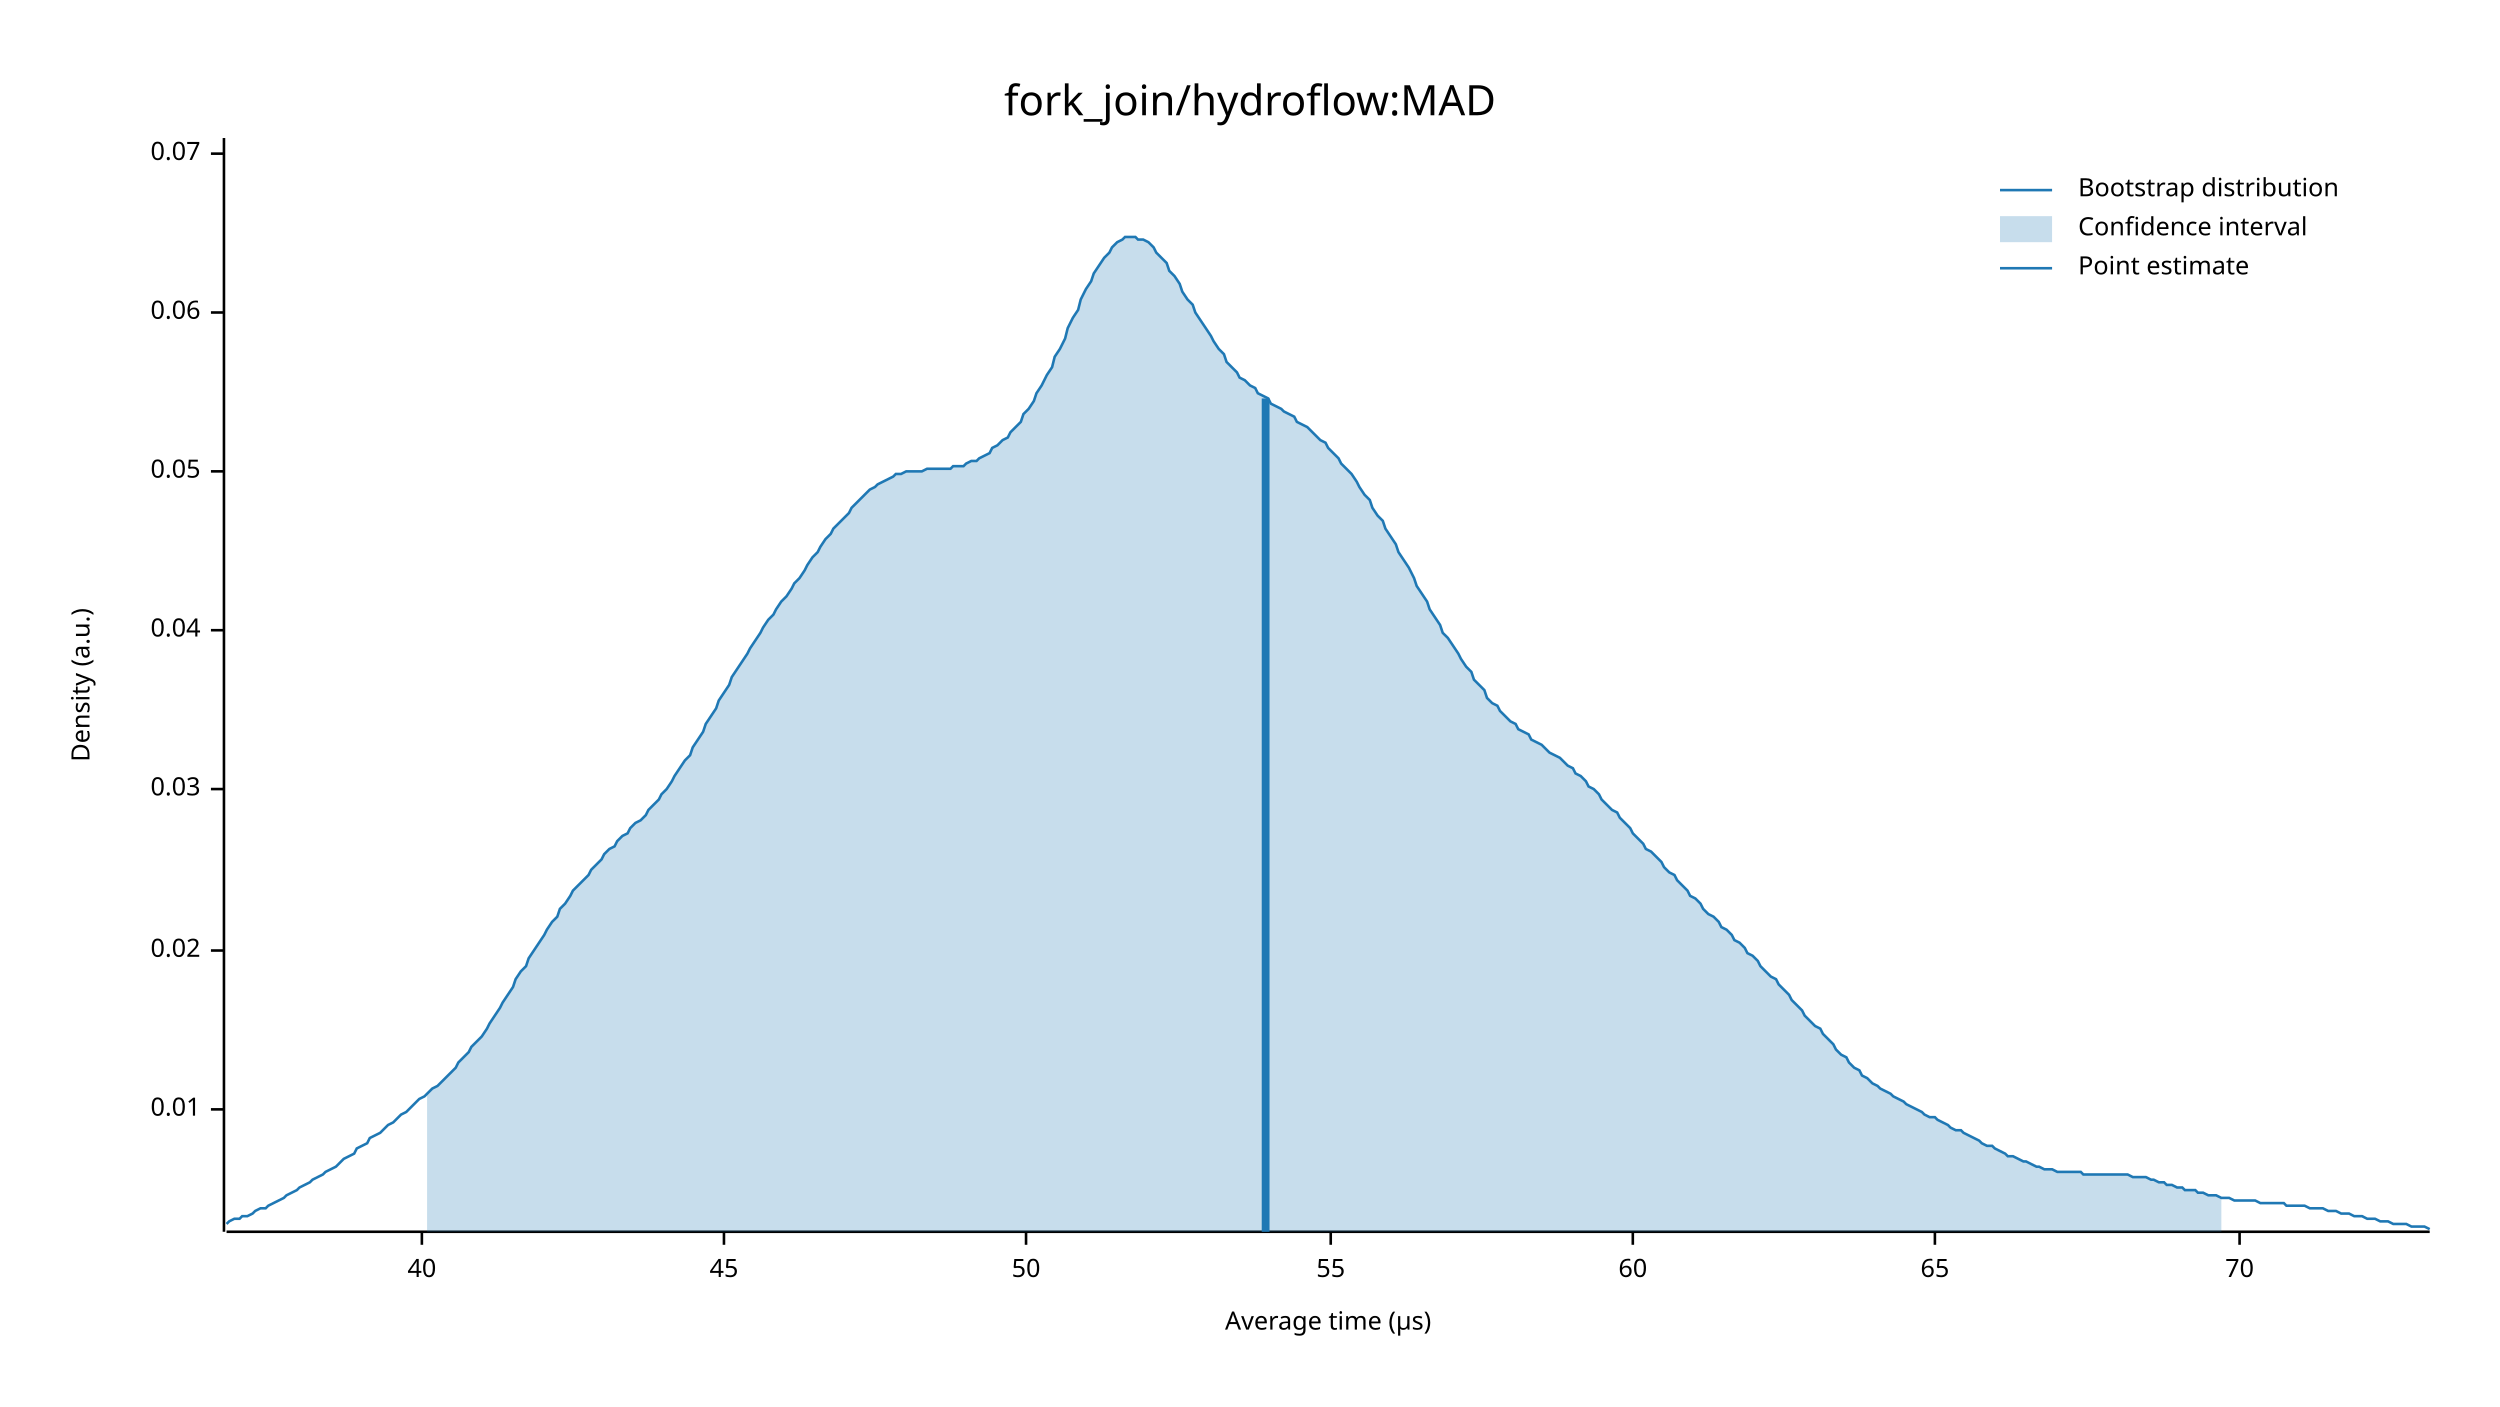
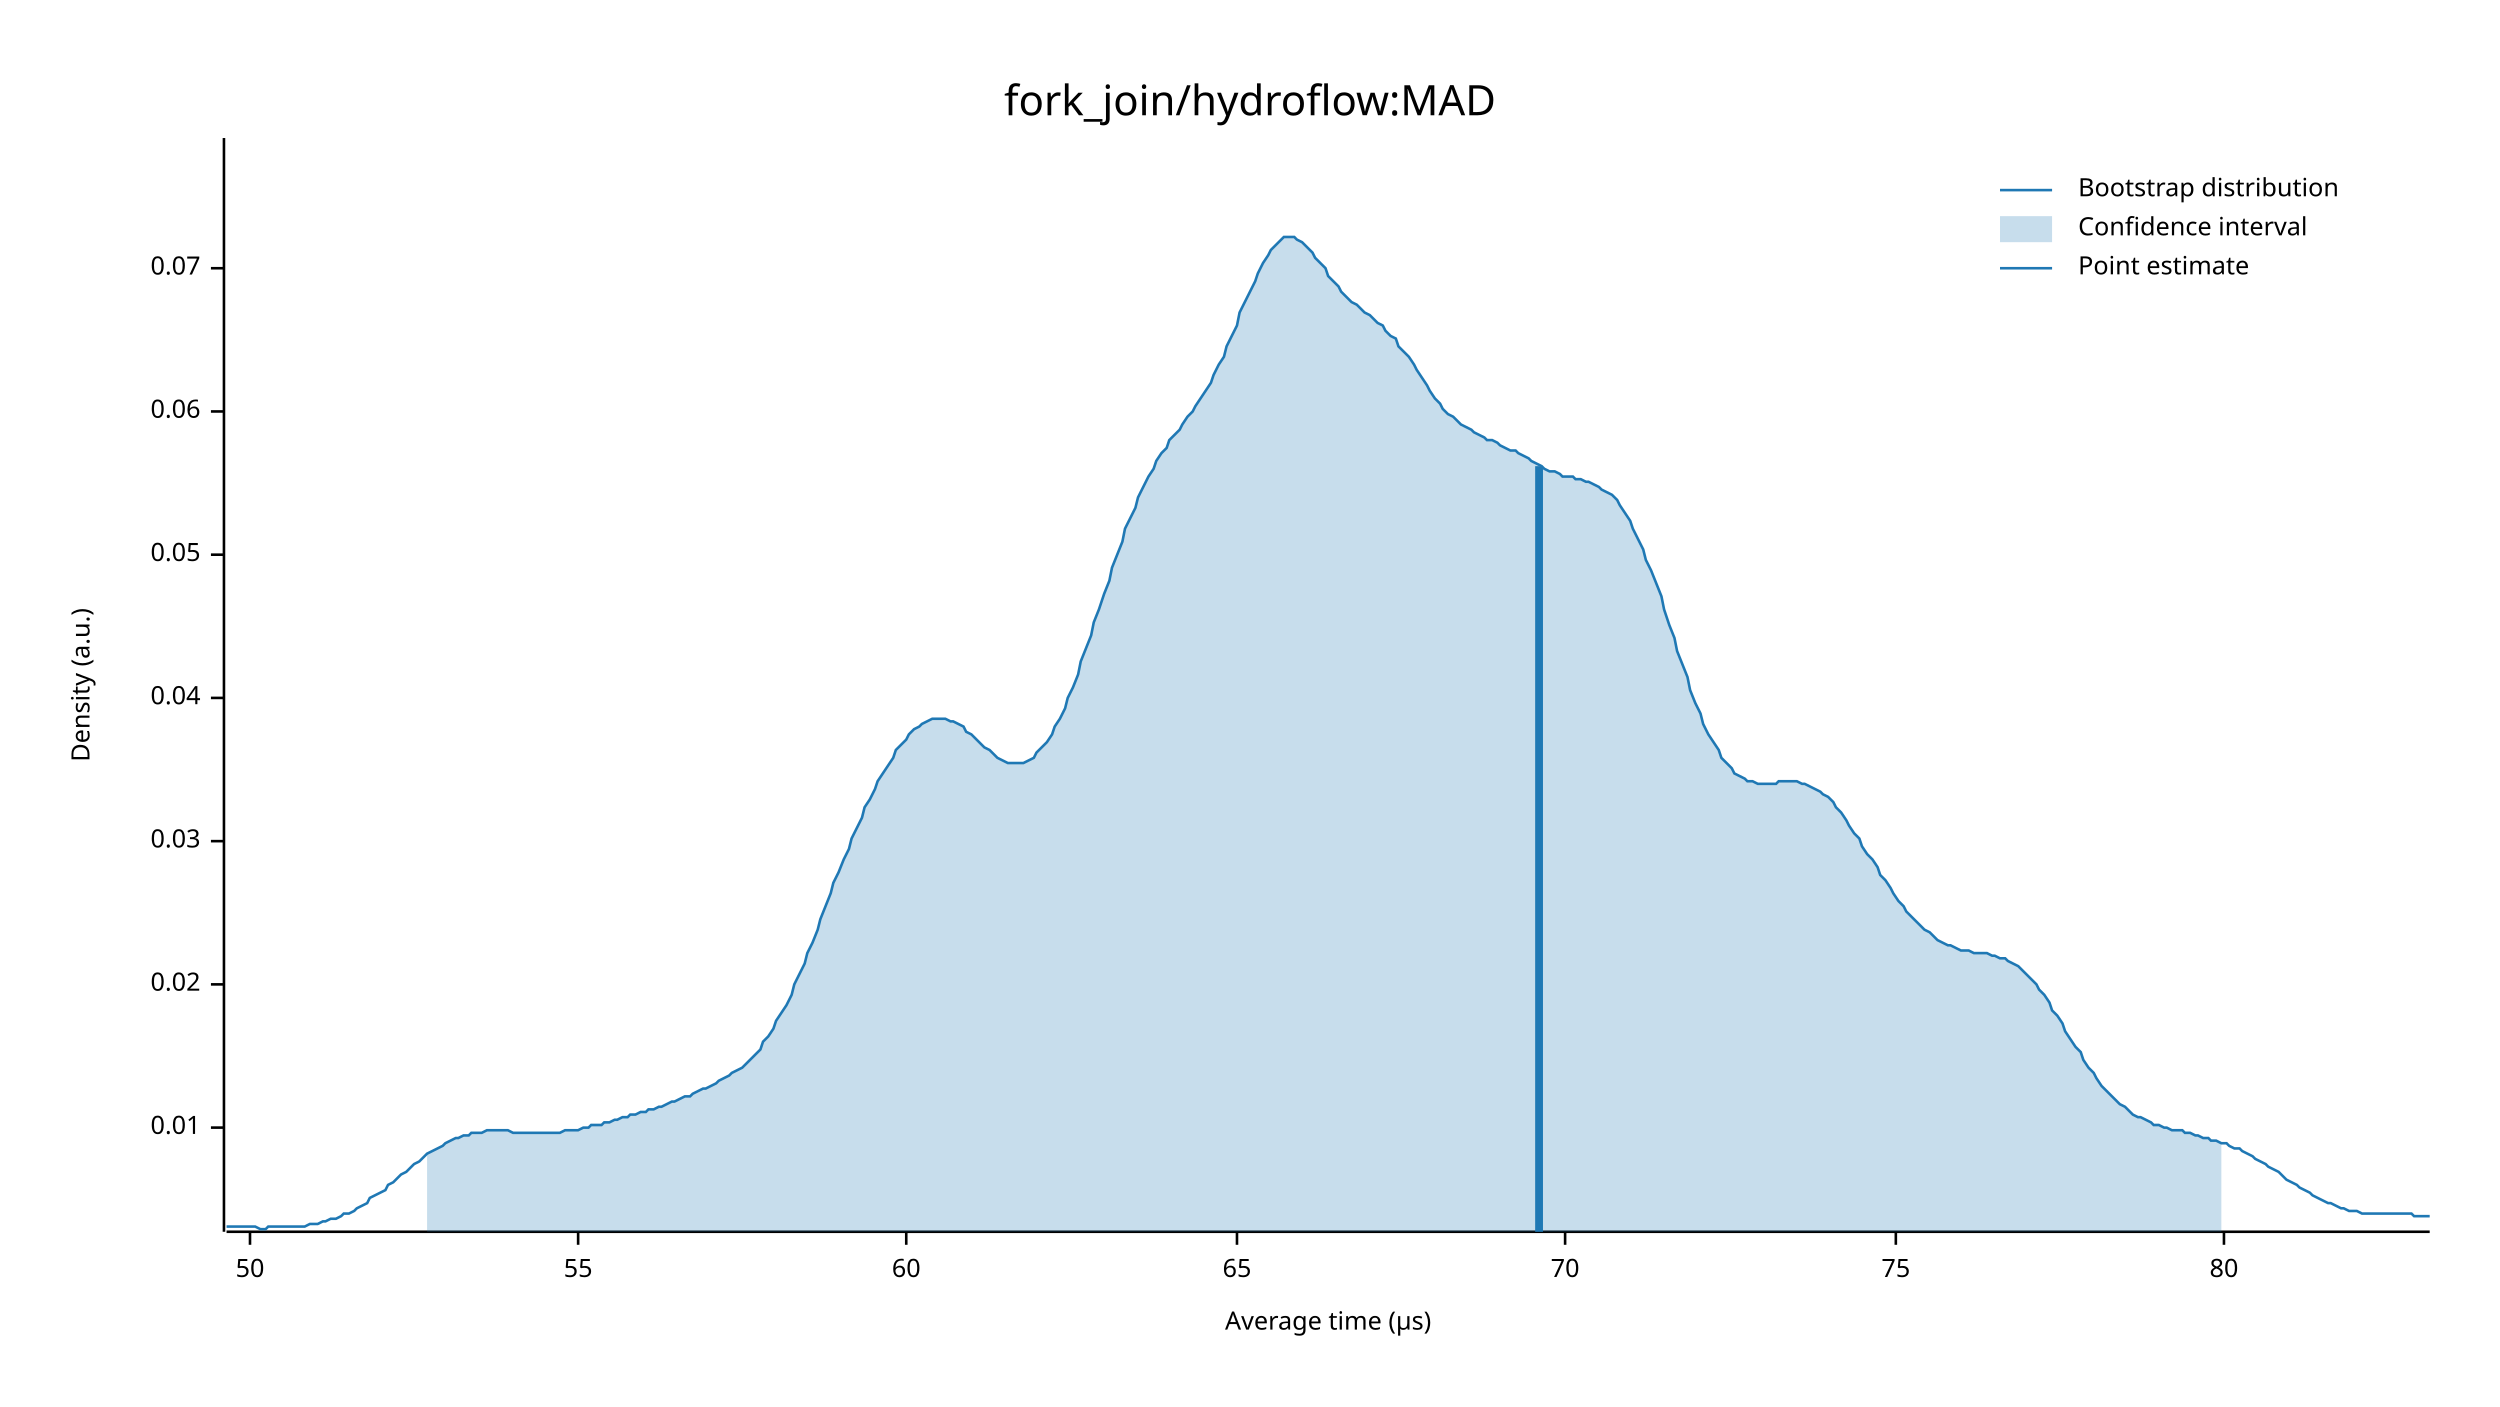
<svg xmlns="http://www.w3.org/2000/svg" width="960" height="540" viewBox="0 0 960 540">
  <text x="480" y="32" dy="0.76em" text-anchor="middle" font-family="sans-serif" font-size="16.129" opacity="1" fill="#000000">
fork_join/hydroflow:MAD
</text>
  <text x="27" y="263" dy="0.76em" text-anchor="middle" font-family="sans-serif" font-size="9.677" opacity="1" fill="#000000" transform="rotate(270, 27, 263)">
Density (a.u.)
</text>
  <text x="510" y="513" dy="-0.5ex" text-anchor="middle" font-family="sans-serif" font-size="9.677" opacity="1" fill="#000000">
Average time (µs)
</text>
  <polyline fill="none" opacity="1" stroke="#000000" stroke-width="1" points="86,53 86,473 " />
-   <text x="77" y="426" dy="0.5ex" text-anchor="end" font-family="sans-serif" font-size="9.677" opacity="1" fill="#000000">
+   <text x="77" y="433" dy="0.5ex" text-anchor="end" font-family="sans-serif" font-size="9.677" opacity="1" fill="#000000">
0.01
</text>
-   <polyline fill="none" opacity="1" stroke="#000000" stroke-width="1" points="81,426 86,426 " />
-   <text x="77" y="365" dy="0.5ex" text-anchor="end" font-family="sans-serif" font-size="9.677" opacity="1" fill="#000000">
+   <polyline fill="none" opacity="1" stroke="#000000" stroke-width="1" points="81,433 86,433 " />
+   <text x="77" y="378" dy="0.5ex" text-anchor="end" font-family="sans-serif" font-size="9.677" opacity="1" fill="#000000">
0.02
</text>
-   <polyline fill="none" opacity="1" stroke="#000000" stroke-width="1" points="81,365 86,365 " />
-   <text x="77" y="303" dy="0.5ex" text-anchor="end" font-family="sans-serif" font-size="9.677" opacity="1" fill="#000000">
+   <polyline fill="none" opacity="1" stroke="#000000" stroke-width="1" points="81,378 86,378 " />
+   <text x="77" y="323" dy="0.5ex" text-anchor="end" font-family="sans-serif" font-size="9.677" opacity="1" fill="#000000">
0.03
</text>
-   <polyline fill="none" opacity="1" stroke="#000000" stroke-width="1" points="81,303 86,303 " />
-   <text x="77" y="242" dy="0.5ex" text-anchor="end" font-family="sans-serif" font-size="9.677" opacity="1" fill="#000000">
+   <polyline fill="none" opacity="1" stroke="#000000" stroke-width="1" points="81,323 86,323 " />
+   <text x="77" y="268" dy="0.5ex" text-anchor="end" font-family="sans-serif" font-size="9.677" opacity="1" fill="#000000">
0.04
</text>
-   <polyline fill="none" opacity="1" stroke="#000000" stroke-width="1" points="81,242 86,242 " />
-   <text x="77" y="181" dy="0.5ex" text-anchor="end" font-family="sans-serif" font-size="9.677" opacity="1" fill="#000000">
+   <polyline fill="none" opacity="1" stroke="#000000" stroke-width="1" points="81,268 86,268 " />
+   <text x="77" y="213" dy="0.5ex" text-anchor="end" font-family="sans-serif" font-size="9.677" opacity="1" fill="#000000">
0.05
</text>
-   <polyline fill="none" opacity="1" stroke="#000000" stroke-width="1" points="81,181 86,181 " />
-   <text x="77" y="120" dy="0.5ex" text-anchor="end" font-family="sans-serif" font-size="9.677" opacity="1" fill="#000000">
+   <polyline fill="none" opacity="1" stroke="#000000" stroke-width="1" points="81,213 86,213 " />
+   <text x="77" y="158" dy="0.5ex" text-anchor="end" font-family="sans-serif" font-size="9.677" opacity="1" fill="#000000">
0.06
</text>
-   <polyline fill="none" opacity="1" stroke="#000000" stroke-width="1" points="81,120 86,120 " />
-   <text x="77" y="59" dy="0.5ex" text-anchor="end" font-family="sans-serif" font-size="9.677" opacity="1" fill="#000000">
+   <polyline fill="none" opacity="1" stroke="#000000" stroke-width="1" points="81,158 86,158 " />
+   <text x="77" y="103" dy="0.5ex" text-anchor="end" font-family="sans-serif" font-size="9.677" opacity="1" fill="#000000">
0.07
</text>
-   <polyline fill="none" opacity="1" stroke="#000000" stroke-width="1" points="81,59 86,59 " />
+   <polyline fill="none" opacity="1" stroke="#000000" stroke-width="1" points="81,103 86,103 " />
  <polyline fill="none" opacity="1" stroke="#000000" stroke-width="1" points="87,473 933,473 " />
-   <text x="162" y="483" dy="0.76em" text-anchor="middle" font-family="sans-serif" font-size="9.677" opacity="1" fill="#000000">
- 40
- </text>
-   <polyline fill="none" opacity="1" stroke="#000000" stroke-width="1" points="162,473 162,478 " />
-   <text x="278" y="483" dy="0.76em" text-anchor="middle" font-family="sans-serif" font-size="9.677" opacity="1" fill="#000000">
- 45
- </text>
-   <polyline fill="none" opacity="1" stroke="#000000" stroke-width="1" points="278,473 278,478 " />
-   <text x="394" y="483" dy="0.76em" text-anchor="middle" font-family="sans-serif" font-size="9.677" opacity="1" fill="#000000">
+   <text x="96" y="483" dy="0.76em" text-anchor="middle" font-family="sans-serif" font-size="9.677" opacity="1" fill="#000000">
50
</text>
-   <polyline fill="none" opacity="1" stroke="#000000" stroke-width="1" points="394,473 394,478 " />
-   <text x="511" y="483" dy="0.76em" text-anchor="middle" font-family="sans-serif" font-size="9.677" opacity="1" fill="#000000">
+   <polyline fill="none" opacity="1" stroke="#000000" stroke-width="1" points="96,473 96,478 " />
+   <text x="222" y="483" dy="0.76em" text-anchor="middle" font-family="sans-serif" font-size="9.677" opacity="1" fill="#000000">
55
</text>
-   <polyline fill="none" opacity="1" stroke="#000000" stroke-width="1" points="511,473 511,478 " />
-   <text x="627" y="483" dy="0.76em" text-anchor="middle" font-family="sans-serif" font-size="9.677" opacity="1" fill="#000000">
+   <polyline fill="none" opacity="1" stroke="#000000" stroke-width="1" points="222,473 222,478 " />
+   <text x="348" y="483" dy="0.76em" text-anchor="middle" font-family="sans-serif" font-size="9.677" opacity="1" fill="#000000">
60
</text>
-   <polyline fill="none" opacity="1" stroke="#000000" stroke-width="1" points="627,473 627,478 " />
-   <text x="743" y="483" dy="0.76em" text-anchor="middle" font-family="sans-serif" font-size="9.677" opacity="1" fill="#000000">
+   <polyline fill="none" opacity="1" stroke="#000000" stroke-width="1" points="348,473 348,478 " />
+   <text x="475" y="483" dy="0.76em" text-anchor="middle" font-family="sans-serif" font-size="9.677" opacity="1" fill="#000000">
65
</text>
-   <polyline fill="none" opacity="1" stroke="#000000" stroke-width="1" points="743,473 743,478 " />
-   <text x="860" y="483" dy="0.76em" text-anchor="middle" font-family="sans-serif" font-size="9.677" opacity="1" fill="#000000">
+   <polyline fill="none" opacity="1" stroke="#000000" stroke-width="1" points="475,473 475,478 " />
+   <text x="601" y="483" dy="0.76em" text-anchor="middle" font-family="sans-serif" font-size="9.677" opacity="1" fill="#000000">
70
</text>
-   <polyline fill="none" opacity="1" stroke="#000000" stroke-width="1" points="860,473 860,478 " />
-   <polyline fill="none" opacity="1" stroke="#1F78B4" stroke-width="1" points="87,470 88,469 90,468 92,468 93,467 95,467 97,466 98,465 100,464 102,464 103,463 105,462 107,461 109,460 110,459 112,458 114,457 115,456 117,455 119,454 120,453 122,452 124,451 125,450 127,449 129,448 131,446 132,445 134,444 136,443 137,441 139,440 141,439 142,437 144,436 146,435 148,433 149,432 151,431 153,429 154,428 156,427 158,425 159,424 161,422 163,421 164,420 166,418 168,417 170,415 171,414 173,412 175,410 176,408 178,406 180,404 181,402 183,400 185,398 187,395 188,393 190,390 192,387 193,385 195,382 197,379 198,376 200,373 202,371 203,368 205,365 207,362 209,359 210,357 212,354 214,352 215,349 217,347 219,344 220,342 222,340 224,338 226,336 227,334 229,332 231,330 232,328 234,326 236,325 237,323 239,321 241,320 242,318 244,316 246,315 248,313 249,311 251,309 253,307 254,305 256,303 258,300 259,298 261,295 263,292 265,290 266,287 268,284 270,281 271,278 273,275 275,272 276,269 278,266 280,263 281,260 283,257 285,254 287,251 288,249 290,246 292,243 293,241 295,238 297,236 298,234 300,231 302,229 304,226 305,224 307,222 309,219 310,217 312,214 314,212 315,210 317,207 319,205 320,203 322,201 324,199 326,197 327,195 329,193 331,191 332,190 334,188 336,187 337,186 339,185 341,184 343,183 344,182 346,182 348,181 349,181 351,181 353,181 354,181 356,180 358,180 359,180 361,180 363,180 365,180 366,179 368,179 370,179 371,178 373,177 375,177 376,176 378,175 380,174 381,172 383,171 385,169 387,168 388,166 390,164 392,162 393,159 395,157 397,154 398,151 400,148 402,144 404,141 405,137 407,134 409,130 410,126 412,122 414,119 415,115 417,111 419,108 420,105 422,102 424,99 426,97 427,95 429,93 431,92 432,91 434,91 436,91 437,92 439,92 441,93 443,95 444,97 446,99 448,101 449,104 451,106 453,109 454,112 456,115 458,117 459,120 461,123 463,126 465,129 466,131 468,134 470,136 471,139 473,141 475,143 476,145 478,146 480,148 482,149 483,151 485,152 487,153 488,155 490,156 492,157 493,158 495,159 497,160 498,162 500,163 502,164 504,166 505,167 507,169 509,170 510,172 512,174 514,176 515,178 517,180 519,182 521,185 522,187 524,190 526,192 527,195 529,198 531,200 532,203 534,206 536,209 537,212 539,215 541,218 543,222 544,225 546,228 548,231 549,234 551,237 553,240 554,243 556,245 558,248 560,251 561,253 563,256 565,258 566,261 568,263 570,265 571,268 573,270 575,271 576,273 578,275 580,277 582,278 583,280 585,281 587,282 588,284 590,285 592,286 593,287 595,289 597,290 599,291 600,292 602,294 604,295 605,297 607,298 609,300 610,302 612,303 614,305 615,307 617,309 619,311 621,312 622,314 624,316 626,318 627,320 629,322 631,324 632,326 634,327 636,329 638,331 639,333 641,335 643,336 644,338 646,340 648,342 649,344 651,345 653,347 654,349 656,351 658,352 660,354 661,356 663,357 665,359 666,361 668,362 670,364 671,366 673,367 675,369 676,371 678,373 680,375 682,376 683,378 685,380 687,382 688,384 690,386 692,388 693,390 695,392 697,394 699,395 700,397 702,399 704,401 705,403 707,405 709,406 710,408 712,410 714,411 715,413 717,414 719,416 721,417 722,418 724,419 726,420 727,421 729,422 731,423 732,424 734,425 736,426 738,427 739,428 741,429 743,429 744,430 746,431 748,432 749,433 751,434 753,434 754,435 756,436 758,437 760,438 761,439 763,440 765,440 766,441 768,442 770,443 771,444 773,444 775,445 777,446 778,446 780,447 782,448 783,448 785,449 787,449 788,449 790,450 792,450 793,450 795,450 797,450 799,450 800,451 802,451 804,451 805,451 807,451 809,451 810,451 812,451 814,451 816,451 817,451 819,452 821,452 822,452 824,452 826,453 827,453 829,454 831,454 832,455 834,455 836,456 838,456 839,457 841,457 843,457 844,458 846,458 848,459 849,459 851,459 853,460 855,460 856,460 858,461 860,461 861,461 863,461 865,461 866,461 868,462 870,462 871,462 873,462 875,462 877,462 878,463 880,463 882,463 883,463 885,463 887,464 888,464 890,464 892,464 894,465 895,465 897,465 899,466 900,466 902,466 904,467 905,467 907,467 909,468 910,468 912,468 914,469 916,469 917,469 919,470 921,470 922,470 924,470 926,471 927,471 929,471 931,471 933,472 " />
-   <polygon opacity="0.25" fill="#1F78B4" points="164,420 166,418 168,417 170,415 171,414 173,412 175,410 176,408 178,406 180,404 181,402 183,400 185,398 187,395 188,393 190,390 192,387 193,385 195,382 197,379 198,376 200,373 202,371 203,368 205,365 207,362 209,359 210,357 212,354 214,352 215,349 217,347 219,344 220,342 222,340 224,338 226,336 227,334 229,332 231,330 232,328 234,326 236,325 237,323 239,321 241,320 242,318 244,316 246,315 248,313 249,311 251,309 253,307 254,305 256,303 258,300 259,298 261,295 263,292 265,290 266,287 268,284 270,281 271,278 273,275 275,272 276,269 278,266 280,263 281,260 283,257 285,254 287,251 288,249 290,246 292,243 293,241 295,238 297,236 298,234 300,231 302,229 304,226 305,224 307,222 309,219 310,217 312,214 314,212 315,210 317,207 319,205 320,203 322,201 324,199 326,197 327,195 329,193 331,191 332,190 334,188 336,187 337,186 339,185 341,184 343,183 344,182 346,182 348,181 349,181 351,181 353,181 354,181 356,180 358,180 359,180 361,180 363,180 365,180 366,179 368,179 370,179 371,178 373,177 375,177 376,176 378,175 380,174 381,172 383,171 385,169 387,168 388,166 390,164 392,162 393,159 395,157 397,154 398,151 400,148 402,144 404,141 405,137 407,134 409,130 410,126 412,122 414,119 415,115 417,111 419,108 420,105 422,102 424,99 426,97 427,95 429,93 431,92 432,91 434,91 436,91 437,92 439,92 441,93 443,95 444,97 446,99 448,101 449,104 451,106 453,109 454,112 456,115 458,117 459,120 461,123 463,126 465,129 466,131 468,134 470,136 471,139 473,141 475,143 476,145 478,146 480,148 482,149 483,151 485,152 487,153 488,155 490,156 492,157 493,158 495,159 497,160 498,162 500,163 502,164 504,166 505,167 507,169 509,170 510,172 512,174 514,176 515,178 517,180 519,182 521,185 522,187 524,190 526,192 527,195 529,198 531,200 532,203 534,206 536,209 537,212 539,215 541,218 543,222 544,225 546,228 548,231 549,234 551,237 553,240 554,243 556,245 558,248 560,251 561,253 563,256 565,258 566,261 568,263 570,265 571,268 573,270 575,271 576,273 578,275 580,277 582,278 583,280 585,281 587,282 588,284 590,285 592,286 593,287 595,289 597,290 599,291 600,292 602,294 604,295 605,297 607,298 609,300 610,302 612,303 614,305 615,307 617,309 619,311 621,312 622,314 624,316 626,318 627,320 629,322 631,324 632,326 634,327 636,329 638,331 639,333 641,335 643,336 644,338 646,340 648,342 649,344 651,345 653,347 654,349 656,351 658,352 660,354 661,356 663,357 665,359 666,361 668,362 670,364 671,366 673,367 675,369 676,371 678,373 680,375 682,376 683,378 685,380 687,382 688,384 690,386 692,388 693,390 695,392 697,394 699,395 700,397 702,399 704,401 705,403 707,405 709,406 710,408 712,410 714,411 715,413 717,414 719,416 721,417 722,418 724,419 726,420 727,421 729,422 731,423 732,424 734,425 736,426 738,427 739,428 741,429 743,429 744,430 746,431 748,432 749,433 751,434 753,434 754,435 756,436 758,437 760,438 761,439 763,440 765,440 766,441 768,442 770,443 771,444 773,444 775,445 777,446 778,446 780,447 782,448 783,448 785,449 787,449 788,449 790,450 792,450 793,450 795,450 797,450 799,450 800,451 802,451 804,451 805,451 807,451 809,451 810,451 812,451 814,451 816,451 817,451 819,452 821,452 822,452 824,452 826,453 827,453 829,454 831,454 832,455 834,455 836,456 838,456 839,457 841,457 843,457 844,458 846,458 848,459 849,459 851,459 853,460 853,473 164,473 " />
-   <polyline fill="none" opacity="1" stroke="#1F78B4" stroke-width="3" points="486,473 486,153 " />
+   <polyline fill="none" opacity="1" stroke="#000000" stroke-width="1" points="601,473 601,478 " />
+   <text x="728" y="483" dy="0.76em" text-anchor="middle" font-family="sans-serif" font-size="9.677" opacity="1" fill="#000000">
+ 75
+ </text>
+   <polyline fill="none" opacity="1" stroke="#000000" stroke-width="1" points="728,473 728,478 " />
+   <text x="854" y="483" dy="0.76em" text-anchor="middle" font-family="sans-serif" font-size="9.677" opacity="1" fill="#000000">
+ 80
+ </text>
+   <polyline fill="none" opacity="1" stroke="#000000" stroke-width="1" points="854,473 854,478 " />
+   <polyline fill="none" opacity="1" stroke="#1F78B4" stroke-width="1" points="87,471 88,471 90,471 92,471 93,471 95,471 97,471 98,471 100,472 102,472 103,471 105,471 107,471 109,471 110,471 112,471 114,471 115,471 117,471 119,470 120,470 122,470 124,469 125,469 127,468 129,468 131,467 132,466 134,466 136,465 137,464 139,463 141,462 142,460 144,459 146,458 148,457 149,455 151,454 153,452 154,451 156,450 158,448 159,447 161,446 163,444 164,443 166,442 168,441 170,440 171,439 173,438 175,437 176,437 178,436 180,436 181,435 183,435 185,435 187,434 188,434 190,434 192,434 193,434 195,434 197,435 198,435 200,435 202,435 203,435 205,435 207,435 209,435 210,435 212,435 214,435 215,435 217,434 219,434 220,434 222,434 224,433 226,433 227,432 229,432 231,432 232,431 234,431 236,430 237,430 239,429 241,429 242,428 244,428 246,427 248,427 249,426 251,426 253,425 254,425 256,424 258,423 259,423 261,422 263,421 265,421 266,420 268,419 270,418 271,418 273,417 275,416 276,415 278,414 280,413 281,412 283,411 285,410 287,408 288,407 290,405 292,403 293,400 295,398 297,395 298,392 300,389 302,386 304,382 305,378 307,374 309,370 310,366 312,362 314,357 315,353 317,348 319,343 320,339 322,335 324,330 326,326 327,322 329,318 331,314 332,310 334,307 336,303 337,300 339,297 341,294 343,291 344,288 346,286 348,284 349,282 351,280 353,279 354,278 356,277 358,276 359,276 361,276 363,276 365,277 366,277 368,278 370,279 371,281 373,282 375,284 376,285 378,287 380,288 381,289 383,291 385,292 387,293 388,293 390,293 392,293 393,293 395,292 397,291 398,289 400,287 402,285 404,282 405,279 407,276 409,272 410,268 412,264 414,259 415,254 417,249 419,244 420,239 422,234 424,228 426,223 427,218 429,213 431,208 432,203 434,199 436,195 437,191 439,187 441,183 443,180 444,177 446,174 448,172 449,169 451,167 453,165 454,163 456,160 458,158 459,156 461,153 463,150 465,147 466,144 468,140 470,137 471,133 473,129 475,125 476,120 478,116 480,112 482,108 483,105 485,101 487,98 488,96 490,94 492,92 493,91 495,91 497,91 498,92 500,93 502,95 504,97 505,99 507,101 509,103 510,106 512,108 514,110 515,112 517,114 519,116 521,117 522,118 524,120 526,121 527,122 529,124 531,125 532,127 534,129 536,130 537,133 539,135 541,137 543,140 544,142 546,145 548,148 549,150 551,153 553,155 554,157 556,159 558,160 560,162 561,163 563,164 565,165 566,166 568,167 570,168 571,169 573,169 575,170 576,171 578,172 580,173 582,173 583,174 585,175 587,176 588,177 590,178 592,179 593,180 595,181 597,181 599,182 600,183 602,183 604,183 605,184 607,184 609,185 610,185 612,186 614,187 615,188 617,189 619,190 621,192 622,194 624,197 626,200 627,203 629,207 631,211 632,215 634,219 636,224 638,229 639,234 641,240 643,245 644,250 646,255 648,260 649,265 651,270 653,274 654,278 656,282 658,285 660,288 661,291 663,293 665,295 666,297 668,298 670,299 671,300 673,300 675,301 676,301 678,301 680,301 682,301 683,300 685,300 687,300 688,300 690,300 692,301 693,301 695,302 697,303 699,304 700,305 702,306 704,308 705,310 707,312 709,315 710,317 712,320 714,322 715,325 717,328 719,330 721,333 722,336 724,338 726,341 727,343 729,346 731,348 732,350 734,352 736,354 738,356 739,357 741,358 743,360 744,361 746,362 748,363 749,363 751,364 753,365 754,365 756,365 758,366 760,366 761,366 763,366 765,367 766,367 768,368 770,368 771,369 773,370 775,371 777,373 778,374 780,376 782,378 783,380 785,382 787,385 788,388 790,390 792,393 793,396 795,399 797,402 799,404 800,407 802,410 804,412 805,414 807,417 809,419 810,420 812,422 814,424 816,425 817,426 819,428 821,429 822,429 824,430 826,431 827,432 829,432 831,433 832,433 834,434 836,434 838,434 839,435 841,435 843,436 844,436 846,437 848,437 849,438 851,438 853,439 855,439 856,440 858,441 860,441 861,442 863,443 865,444 866,445 868,446 870,447 871,448 873,449 875,450 877,452 878,453 880,454 882,455 883,456 885,457 887,458 888,459 890,460 892,461 894,462 895,462 897,463 899,464 900,464 902,465 904,465 905,465 907,466 909,466 910,466 912,466 914,466 916,466 917,466 919,466 921,466 922,466 924,466 926,466 927,467 929,467 931,467 933,467 " />
+   <polygon opacity="0.25" fill="#1F78B4" points="164,443 166,442 168,441 170,440 171,439 173,438 175,437 176,437 178,436 180,436 181,435 183,435 185,435 187,434 188,434 190,434 192,434 193,434 195,434 197,435 198,435 200,435 202,435 203,435 205,435 207,435 209,435 210,435 212,435 214,435 215,435 217,434 219,434 220,434 222,434 224,433 226,433 227,432 229,432 231,432 232,431 234,431 236,430 237,430 239,429 241,429 242,428 244,428 246,427 248,427 249,426 251,426 253,425 254,425 256,424 258,423 259,423 261,422 263,421 265,421 266,420 268,419 270,418 271,418 273,417 275,416 276,415 278,414 280,413 281,412 283,411 285,410 287,408 288,407 290,405 292,403 293,400 295,398 297,395 298,392 300,389 302,386 304,382 305,378 307,374 309,370 310,366 312,362 314,357 315,353 317,348 319,343 320,339 322,335 324,330 326,326 327,322 329,318 331,314 332,310 334,307 336,303 337,300 339,297 341,294 343,291 344,288 346,286 348,284 349,282 351,280 353,279 354,278 356,277 358,276 359,276 361,276 363,276 365,277 366,277 368,278 370,279 371,281 373,282 375,284 376,285 378,287 380,288 381,289 383,291 385,292 387,293 388,293 390,293 392,293 393,293 395,292 397,291 398,289 400,287 402,285 404,282 405,279 407,276 409,272 410,268 412,264 414,259 415,254 417,249 419,244 420,239 422,234 424,228 426,223 427,218 429,213 431,208 432,203 434,199 436,195 437,191 439,187 441,183 443,180 444,177 446,174 448,172 449,169 451,167 453,165 454,163 456,160 458,158 459,156 461,153 463,150 465,147 466,144 468,140 470,137 471,133 473,129 475,125 476,120 478,116 480,112 482,108 483,105 485,101 487,98 488,96 490,94 492,92 493,91 495,91 497,91 498,92 500,93 502,95 504,97 505,99 507,101 509,103 510,106 512,108 514,110 515,112 517,114 519,116 521,117 522,118 524,120 526,121 527,122 529,124 531,125 532,127 534,129 536,130 537,133 539,135 541,137 543,140 544,142 546,145 548,148 549,150 551,153 553,155 554,157 556,159 558,160 560,162 561,163 563,164 565,165 566,166 568,167 570,168 571,169 573,169 575,170 576,171 578,172 580,173 582,173 583,174 585,175 587,176 588,177 590,178 592,179 593,180 595,181 597,181 599,182 600,183 602,183 604,183 605,184 607,184 609,185 610,185 612,186 614,187 615,188 617,189 619,190 621,192 622,194 624,197 626,200 627,203 629,207 631,211 632,215 634,219 636,224 638,229 639,234 641,240 643,245 644,250 646,255 648,260 649,265 651,270 653,274 654,278 656,282 658,285 660,288 661,291 663,293 665,295 666,297 668,298 670,299 671,300 673,300 675,301 676,301 678,301 680,301 682,301 683,300 685,300 687,300 688,300 690,300 692,301 693,301 695,302 697,303 699,304 700,305 702,306 704,308 705,310 707,312 709,315 710,317 712,320 714,322 715,325 717,328 719,330 721,333 722,336 724,338 726,341 727,343 729,346 731,348 732,350 734,352 736,354 738,356 739,357 741,358 743,360 744,361 746,362 748,363 749,363 751,364 753,365 754,365 756,365 758,366 760,366 761,366 763,366 765,367 766,367 768,368 770,368 771,369 773,370 775,371 777,373 778,374 780,376 782,378 783,380 785,382 787,385 788,388 790,390 792,393 793,396 795,399 797,402 799,404 800,407 802,410 804,412 805,414 807,417 809,419 810,420 812,422 814,424 816,425 817,426 819,428 821,429 822,429 824,430 826,431 827,432 829,432 831,433 832,433 834,434 836,434 838,434 839,435 841,435 843,436 844,436 846,437 848,437 849,438 851,438 853,439 853,473 164,473 " />
+   <polyline fill="none" opacity="1" stroke="#1F78B4" stroke-width="3" points="591,473 591,179 " />
  <text x="798" y="68" dy="0.76em" text-anchor="start" font-family="sans-serif" font-size="9.677" opacity="1" fill="#000000">
Bootstrap distribution
</text>
  <text x="798" y="83" dy="0.76em" text-anchor="start" font-family="sans-serif" font-size="9.677" opacity="1" fill="#000000">
Confidence interval
</text>
  <text x="798" y="98" dy="0.76em" text-anchor="start" font-family="sans-serif" font-size="9.677" opacity="1" fill="#000000">
Point estimate
</text>
  <polyline fill="none" opacity="1" stroke="#1F78B4" stroke-width="1" points="768,73 788,73 " />
  <rect x="768" y="83" width="20" height="10" opacity="0.25" fill="#1F78B4" stroke="none" />
  <polyline fill="none" opacity="1" stroke="#1F78B4" stroke-width="1" points="768,103 788,103 " />
</svg>
